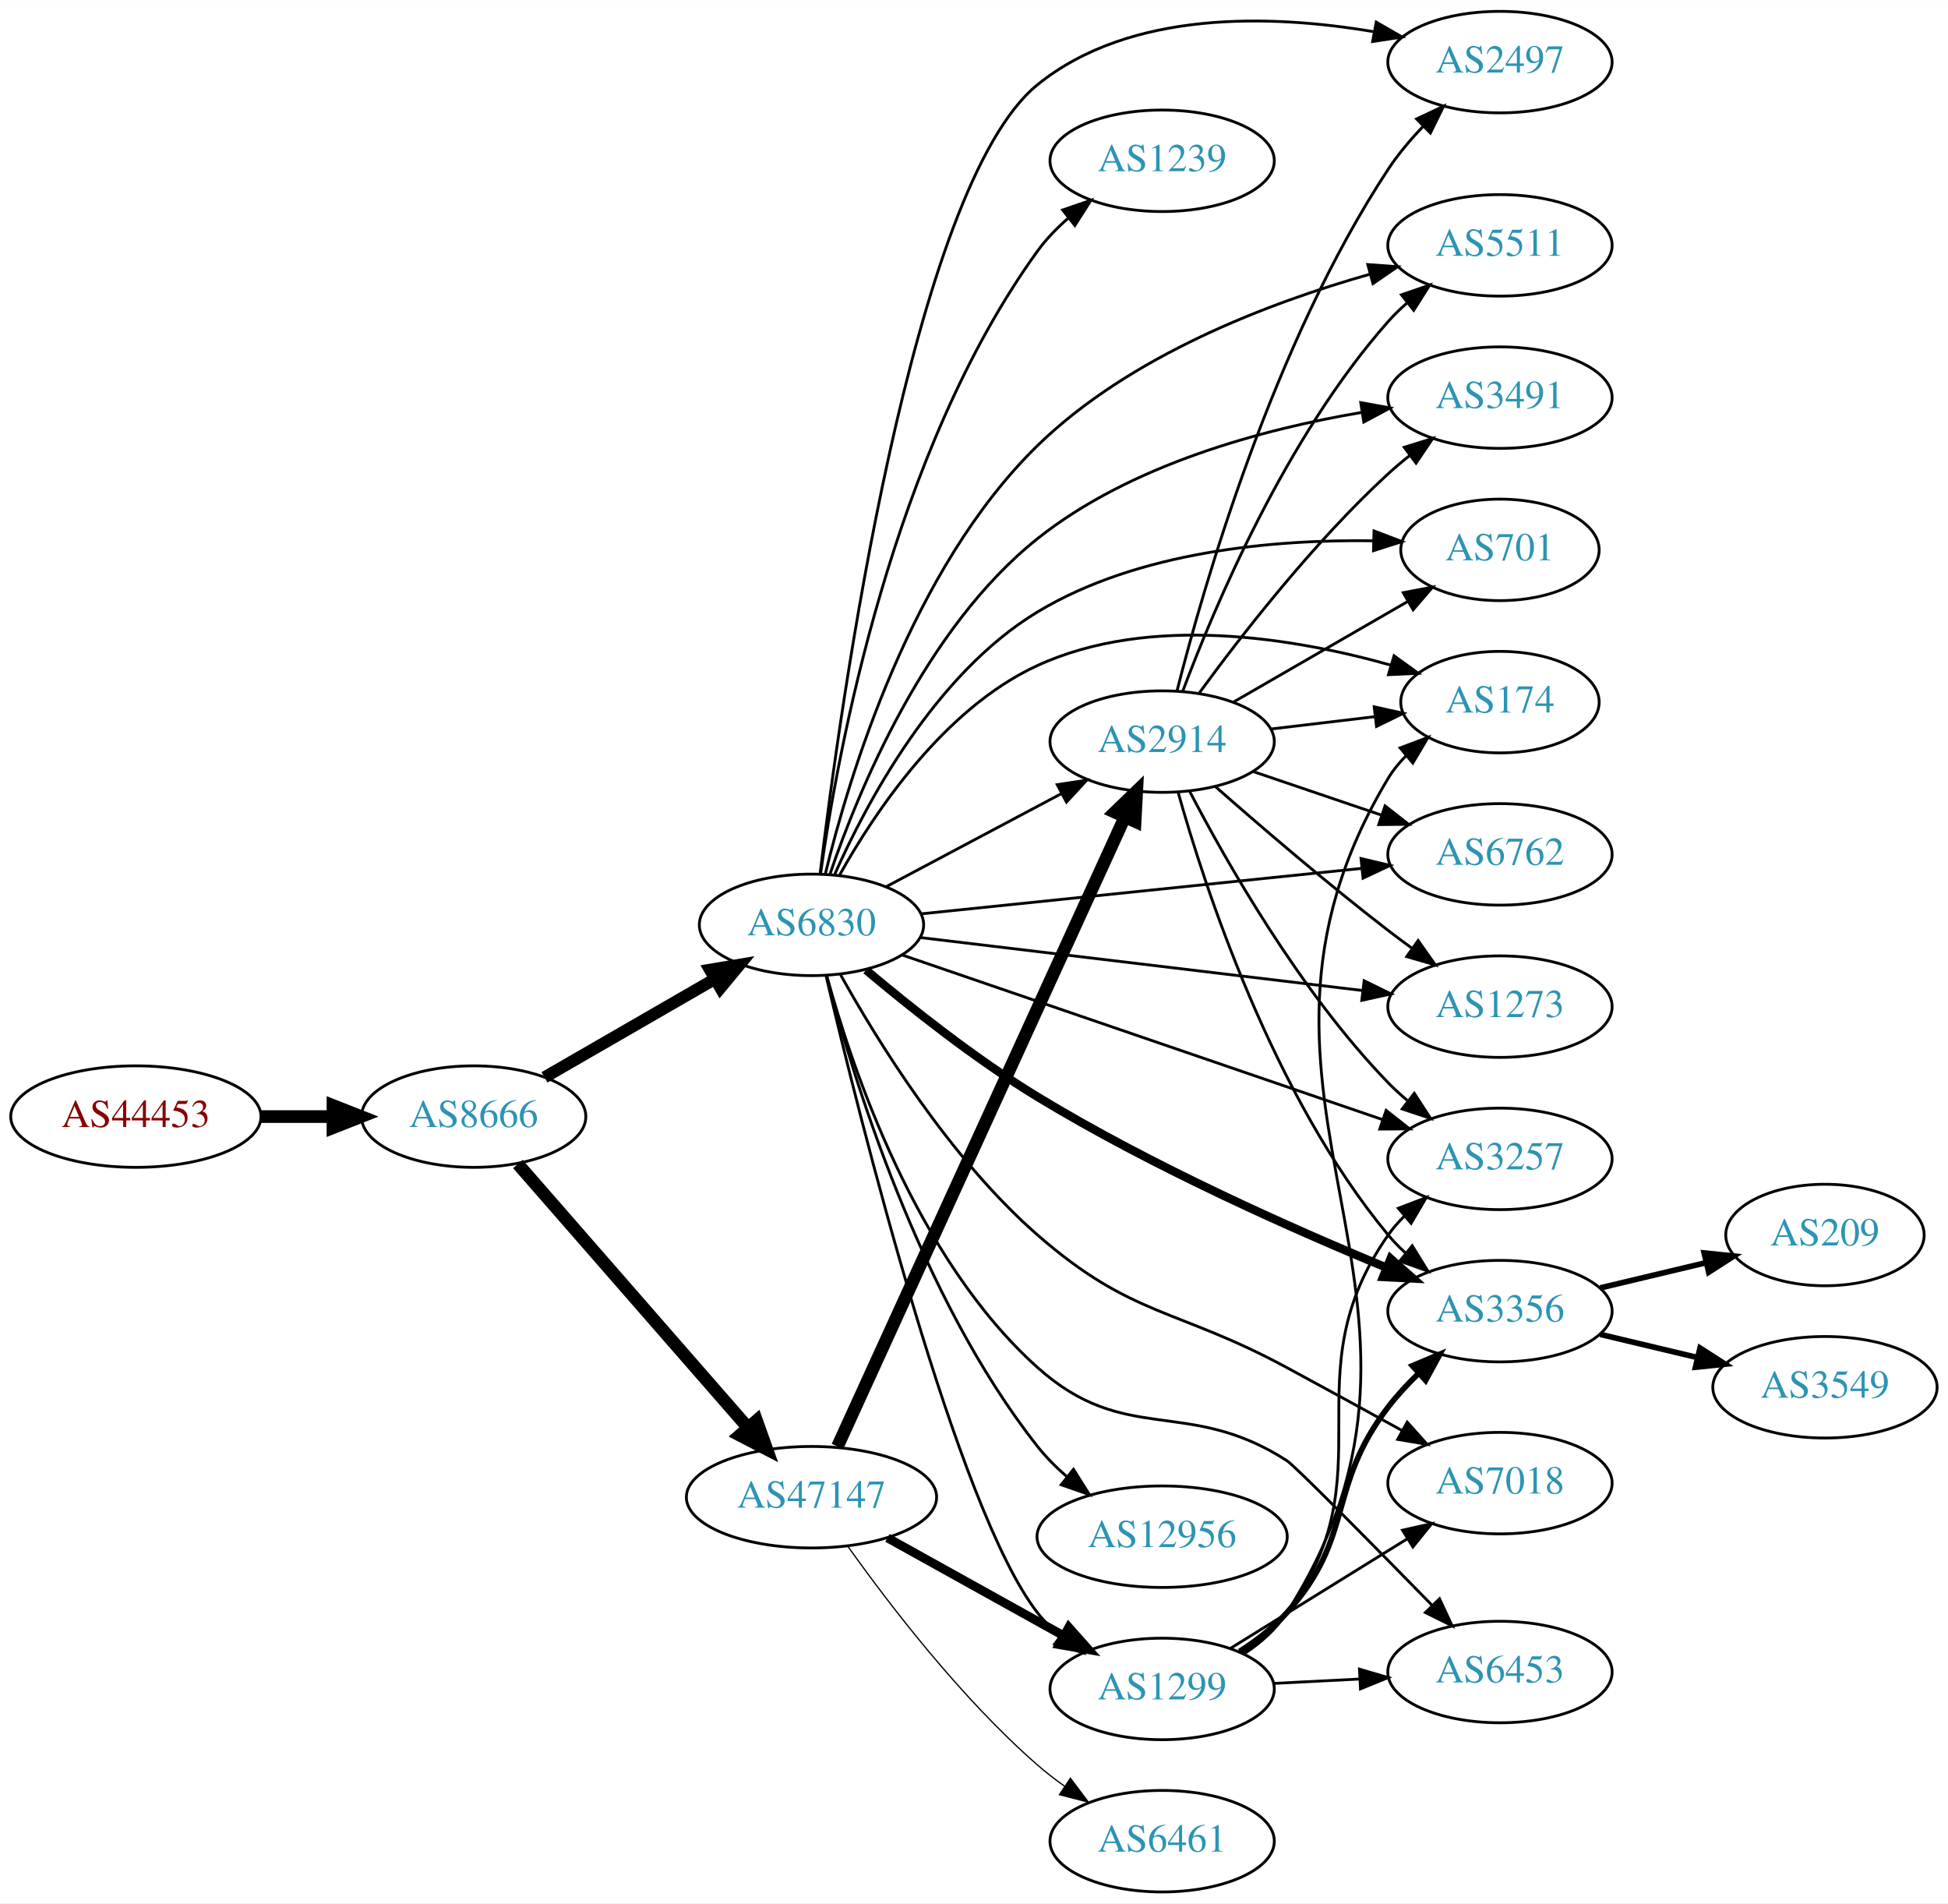
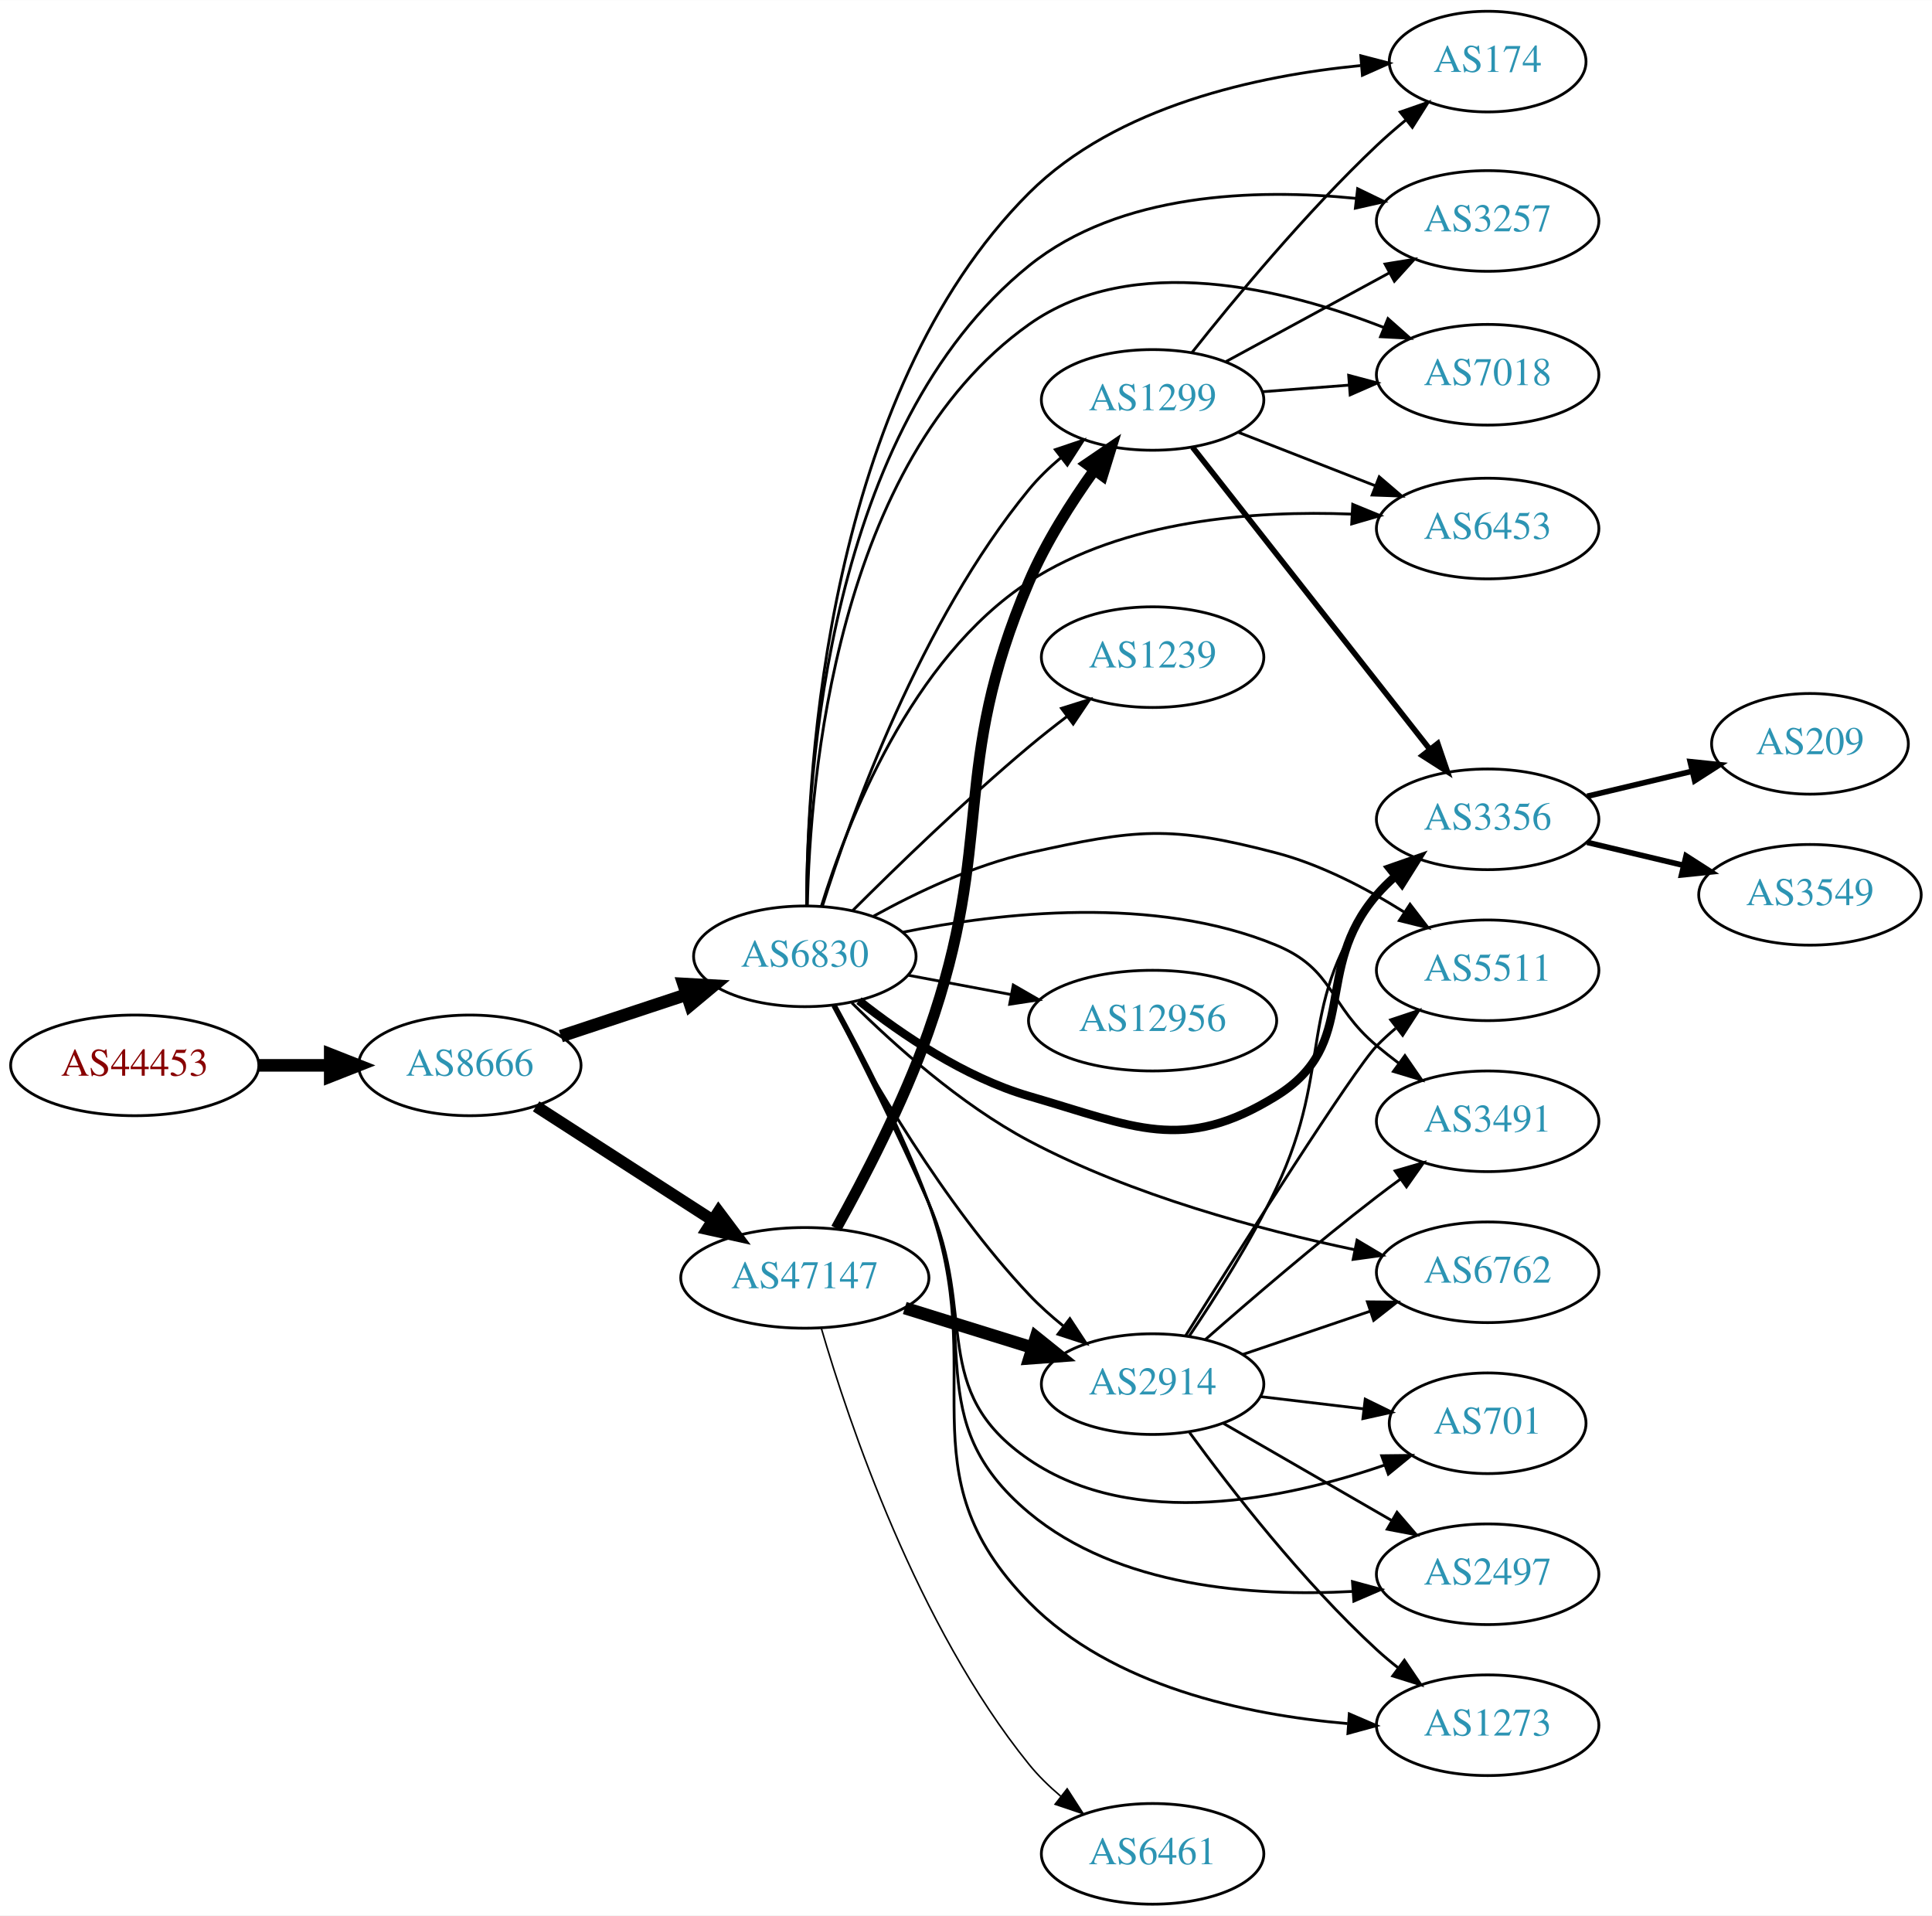
- <svg xmlns="http://www.w3.org/2000/svg" xmlns:xlink="http://www.w3.org/1999/xlink" width="691pt" height="675pt" viewBox="0.00 0.00 691.06 675.00">
-   <g id="graph0" class="graph" transform="scale(1 1) rotate(0) translate(4 671)">
-     <polygon fill="white" stroke="none" points="-4,4 -4,-671 687.055,-671 687.055,4 -4,4" />
+ <svg xmlns="http://www.w3.org/2000/svg" xmlns:xlink="http://www.w3.org/1999/xlink" width="691pt" height="685pt" viewBox="0.00 0.00 691.06 685.00">
+   <g id="graph0" class="graph" transform="scale(1 1) rotate(0) translate(4 681)">
+     <polygon fill="white" stroke="none" points="-4,4 -4,-681 687.055,-681 687.055,4 -4,4" />
    <g id="node1" class="node">
      <g id="a_node1">
        <a xlink:href="/asn/44453" xlink:title="AS44453 ~ interneX GmbH [AT]">
-           <ellipse fill="#ffffff" stroke="black" cx="44.196" cy="-275" rx="44.393" ry="18" />
-           <text text-anchor="middle" x="44.196" y="-271.3" font-family="Times,serif" font-size="14.00" fill="#880000">AS44453</text>
+           <ellipse fill="#ffffff" stroke="black" cx="44.196" cy="-300" rx="44.393" ry="18" />
+           <text text-anchor="middle" x="44.196" y="-296.3" font-family="Times,serif" font-size="14.00" fill="#880000">AS44453</text>
        </a>
      </g>
    </g>
    <g id="node2" class="node">
      <g id="a_node2">
        <a xlink:href="/asn/8666" xlink:title="AS8666 ~ FiberLink GmbH [AT]">
-           <ellipse fill="#ffffff" stroke="black" cx="164.039" cy="-275" rx="39.794" ry="18" />
-           <text text-anchor="middle" x="164.039" y="-271.3" font-family="Times,serif" font-size="14.00" fill="#2c94b3">AS8666</text>
+           <ellipse fill="#ffffff" stroke="black" cx="164.039" cy="-300" rx="39.794" ry="18" />
+           <text text-anchor="middle" x="164.039" y="-296.3" font-family="Times,serif" font-size="14.00" fill="#2c94b3">AS8666</text>
        </a>
      </g>
    </g>
    <g id="edge1" class="edge">
-       <path fill="none" stroke="black" stroke-width="4.5" d="M88.407,-275C96.72,-275 105.482,-275 113.965,-275" />
-       <polygon fill="black" stroke="black" stroke-width="4.5" points="114.123,-278.938 124.123,-275 114.123,-271.063 114.123,-278.938" />
+       <path fill="none" stroke="black" stroke-width="4.5" d="M88.407,-300C96.72,-300 105.482,-300 113.965,-300" />
+       <polygon fill="black" stroke="black" stroke-width="4.5" points="114.123,-303.938 124.123,-300 114.123,-296.063 114.123,-303.938" />
    </g>
    <g id="node3" class="node">
      <g id="a_node3">
        <a xlink:href="/asn/6830" xlink:title="AS6830 ~ LGI-UPC [AT]">
-           <ellipse fill="#ffffff" stroke="black" cx="283.881" cy="-343" rx="39.794" ry="18" />
-           <text text-anchor="middle" x="283.881" y="-339.3" font-family="Times,serif" font-size="14.00" fill="#2c94b3">AS6830</text>
+           <ellipse fill="#ffffff" stroke="black" cx="283.881" cy="-339" rx="39.794" ry="18" />
+           <text text-anchor="middle" x="283.881" y="-335.3" font-family="Times,serif" font-size="14.00" fill="#2c94b3">AS6830</text>
        </a>
      </g>
    </g>
    <g id="edge2" class="edge">
-       <path fill="none" stroke="black" stroke-width="4.25" d="M189.17,-288.925C206.609,-298.988 230.383,-312.707 249.621,-323.808" />
-       <polygon fill="black" stroke="black" stroke-width="4.25" points="247.857,-327.083 258.377,-328.86 251.574,-320.641 247.857,-327.083" />
+       <path fill="none" stroke="black" stroke-width="4.5" d="M196.618,-310.451C210.356,-314.998 226.641,-320.387 241.341,-325.252" />
+       <polygon fill="black" stroke="black" stroke-width="4.5" points="240.484,-329.116 251.214,-328.52 242.958,-321.64 240.484,-329.116" />
    </g>
    <g id="node4" class="node">
      <g id="a_node4">
        <a xlink:href="/asn/47147" xlink:title="AS47147 ~ ANEXIA Internetdienstleistungs GmbH [AT]">
-           <ellipse fill="#ffffff" stroke="black" cx="283.881" cy="-140" rx="44.393" ry="18" />
-           <text text-anchor="middle" x="283.881" y="-136.3" font-family="Times,serif" font-size="14.00" fill="#2c94b3">AS47147</text>
+           <ellipse fill="#ffffff" stroke="black" cx="283.881" cy="-224" rx="44.393" ry="18" />
+           <text text-anchor="middle" x="283.881" y="-220.3" font-family="Times,serif" font-size="14.00" fill="#2c94b3">AS47147</text>
        </a>
      </g>
    </g>
    <g id="edge3" class="edge">
-       <path fill="none" stroke="black" stroke-width="4.5" d="M179.725,-258.175C200.278,-234.63 237.753,-191.698 261.431,-164.574" />
-       <polygon fill="black" stroke="black" stroke-width="4.5" points="264.4,-167.16 268.01,-157.037 258.467,-161.981 264.4,-167.16" />
+       <path fill="none" stroke="black" stroke-width="4.235" d="M187.76,-285.346C205.704,-273.774 230.962,-257.484 250.941,-244.599" />
+       <polygon fill="black" stroke="black" stroke-width="4.235" points="253.028,-247.663 259.423,-239.129 249.011,-241.434 253.028,-247.663" />
    </g>
    <g id="node5" class="node">
      <g id="a_node5">
-         <a xlink:href="/asn/2497" xlink:title="AS2497 ~ Internet Initiative Japan Inc. [JP]">
-           <ellipse fill="#ffffff" stroke="black" cx="528.116" cy="-649" rx="39.794" ry="18" />
-           <text text-anchor="middle" x="528.116" y="-645.3" font-family="Times,serif" font-size="14.00" fill="#2c94b3">AS2497</text>
+         <a xlink:href="/asn/3257" xlink:title="AS3257 ~ GTT [DE]">
+           <ellipse fill="#ffffff" stroke="black" cx="528.116" cy="-602" rx="39.794" ry="18" />
+           <text text-anchor="middle" x="528.116" y="-598.3" font-family="Times,serif" font-size="14.00" fill="#2c94b3">AS3257</text>
        </a>
      </g>
    </g>
    <g id="edge4" class="edge">
-       <path fill="none" stroke="black" d="M286.931,-361.109C294.003,-420.081 319.436,-604.898 364.077,-641 397.069,-667.681 447.237,-665.89 483.206,-659.804" />
-       <polygon fill="black" stroke="black" points="484.224,-663.174 493.412,-657.899 482.94,-656.293 484.224,-663.174" />
+       <path fill="none" stroke="black" d="M284.505,-357.257C284.636,-403.904 292.072,-527.87 364.077,-586 396.505,-612.179 445.229,-613.63 480.967,-610.085" />
+       <polygon fill="black" stroke="black" points="481.611,-613.534 491.143,-608.908 480.807,-606.58 481.611,-613.534" />
    </g>
    <g id="node6" class="node">
      <g id="a_node6">
-         <a xlink:href="/asn/1239" xlink:title="AS1239 ~ Sprint [US]">
-           <ellipse fill="#ffffff" stroke="black" cx="408.273" cy="-614" rx="39.794" ry="18" />
-           <text text-anchor="middle" x="408.273" y="-610.3" font-family="Times,serif" font-size="14.00" fill="#2c94b3">AS1239</text>
+         <a xlink:href="/asn/3356" xlink:title="AS3356 ~ Level 3 Parent, LLC [US]">
+           <ellipse fill="#ffffff" stroke="black" cx="528.116" cy="-388" rx="39.794" ry="18" />
+           <text text-anchor="middle" x="528.116" y="-384.3" font-family="Times,serif" font-size="14.00" fill="#2c94b3">AS3356</text>
        </a>
      </g>
    </g>
    <g id="edge5" class="edge">
-       <path fill="none" stroke="black" d="M287.098,-361.183C293.021,-403.551 312.429,-510.653 364.077,-582 367.145,-586.238 370.941,-590.155 374.999,-593.688" />
-       <polygon fill="black" stroke="black" points="372.981,-596.553 383.003,-599.991 377.312,-591.054 372.981,-596.553" />
+       <path fill="none" stroke="black" stroke-width="3" d="M303.239,-323.138C318.411,-311.142 341.116,-295.642 364.077,-289 401.816,-278.084 419.051,-268.346 452.469,-289 482.903,-307.809 465.086,-333.922 488.469,-361 490.425,-363.265 492.611,-365.434 494.92,-367.487" />
+       <polygon fill="black" stroke="black" stroke-width="3" points="493.095,-370.508 503.098,-374 497.456,-365.032 493.095,-370.508" />
    </g>
    <g id="node7" class="node">
      <g id="a_node7">
-         <a xlink:href="/asn/5511" xlink:title="AS5511 ~ Orange S.A. [FR]">
-           <ellipse fill="#ffffff" stroke="black" cx="528.116" cy="-584" rx="39.794" ry="18" />
-           <text text-anchor="middle" x="528.116" y="-580.3" font-family="Times,serif" font-size="14.00" fill="#2c94b3">AS5511</text>
+         <a xlink:href="/asn/2914" xlink:title="AS2914 ~ NTT America, Inc. [US]">
+           <ellipse fill="#ffffff" stroke="black" cx="408.273" cy="-186" rx="39.794" ry="18" />
+           <text text-anchor="middle" x="408.273" y="-182.3" font-family="Times,serif" font-size="14.00" fill="#2c94b3">AS2914</text>
        </a>
      </g>
    </g>
    <g id="edge6" class="edge">
-       <path fill="none" stroke="black" d="M288.799,-361.113C297.035,-395.169 319.202,-469.244 364.077,-513 396.809,-544.915 446.224,-563.664 482.071,-573.8" />
-       <polygon fill="black" stroke="black" points="481.23,-577.199 491.797,-576.435 483.06,-570.442 481.23,-577.199" />
+       <path fill="none" stroke="black" d="M293.916,-321.199C307.1,-296.306 333.407,-250.504 364.077,-218 367.746,-214.112 371.936,-210.361 376.23,-206.882" />
+       <polygon fill="black" stroke="black" points="378.684,-209.412 384.505,-200.559 374.434,-203.849 378.684,-209.412" />
    </g>
    <g id="node8" class="node">
      <g id="a_node8">
-         <a xlink:href="/asn/3491" xlink:title="AS3491 ~ PCCW Global, Inc. [US]">
-           <ellipse fill="#ffffff" stroke="black" cx="528.116" cy="-530" rx="39.794" ry="18" />
-           <text text-anchor="middle" x="528.116" y="-526.3" font-family="Times,serif" font-size="14.00" fill="#2c94b3">AS3491</text>
+         <a xlink:href="/asn/7018" xlink:title="AS7018 ~ AT&amp;T Services, Inc. [US]">
+           <ellipse fill="#ffffff" stroke="black" cx="528.116" cy="-547" rx="39.794" ry="18" />
+           <text text-anchor="middle" x="528.116" y="-543.3" font-family="Times,serif" font-size="14.00" fill="#2c94b3">AS7018</text>
        </a>
      </g>
    </g>
    <g id="edge7" class="edge">
-       <path fill="none" stroke="black" d="M290.438,-360.991C300.403,-390.279 324.092,-448.183 364.077,-480 397.182,-506.341 444.127,-518.855 479.148,-524.77" />
-       <polygon fill="black" stroke="black" points="478.724,-528.246 489.145,-526.336 479.807,-521.33 478.724,-528.246" />
+       <path fill="none" stroke="black" d="M284.793,-357.113C285.682,-401.556 294.895,-515.936 364.077,-565 401.128,-591.276 455.302,-577.821 490.877,-563.945" />
+       <polygon fill="black" stroke="black" points="492.46,-567.079 500.389,-560.052 489.808,-560.6 492.46,-567.079" />
    </g>
    <g id="node9" class="node">
      <g id="a_node9">
-         <a xlink:href="/asn/174" xlink:title="AS174 ~ Cogent Communications [US]">
-           <ellipse fill="#ffffff" stroke="black" cx="528.116" cy="-422" rx="35.194" ry="18" />
-           <text text-anchor="middle" x="528.116" y="-418.3" font-family="Times,serif" font-size="14.00" fill="#2c94b3">AS174</text>
+         <a xlink:href="/asn/1239" xlink:title="AS1239 ~ Sprint [US]">
+           <ellipse fill="#ffffff" stroke="black" cx="408.273" cy="-446" rx="39.794" ry="18" />
+           <text text-anchor="middle" x="408.273" y="-442.3" font-family="Times,serif" font-size="14.00" fill="#2c94b3">AS1239</text>
        </a>
      </g>
    </g>
    <g id="edge8" class="edge">
-       <path fill="none" stroke="black" d="M293.793,-360.565C306.137,-382.705 330.745,-419.712 364.077,-435 404.012,-453.316 455.232,-444.743 489.507,-435.093" />
-       <polygon fill="black" stroke="black" points="490.548,-438.435 499.134,-432.229 488.552,-431.726 490.548,-438.435" />
+       <path fill="none" stroke="black" d="M301.032,-355.403C316.672,-371.015 341.298,-394.895 364.077,-414 368.368,-417.598 373.02,-421.268 377.629,-424.777" />
+       <polygon fill="black" stroke="black" points="375.683,-427.693 385.79,-430.872 379.872,-422.084 375.683,-427.693" />
    </g>
    <g id="node10" class="node">
      <g id="a_node10">
-         <a xlink:href="/asn/701" xlink:title="AS701 ~ UUNET [US]">
-           <ellipse fill="#ffffff" stroke="black" cx="528.116" cy="-476" rx="35.194" ry="18" />
-           <text text-anchor="middle" x="528.116" y="-472.3" font-family="Times,serif" font-size="14.00" fill="#2c94b3">AS701</text>
+         <a xlink:href="/asn/6453" xlink:title="AS6453 ~ TATA COMMUNICATIONS (AMERICA) INC [US]">
+           <ellipse fill="#ffffff" stroke="black" cx="528.116" cy="-492" rx="39.794" ry="18" />
+           <text text-anchor="middle" x="528.116" y="-488.3" font-family="Times,serif" font-size="14.00" fill="#2c94b3">AS6453</text>
        </a>
      </g>
    </g>
    <g id="edge9" class="edge">
-       <path fill="none" stroke="black" d="M292.028,-360.723C303.257,-386.059 327.586,-431.997 364.077,-454 399.987,-475.653 448.33,-479.706 483.036,-479.224" />
-       <polygon fill="black" stroke="black" points="483.439,-482.715 493.34,-478.944 483.249,-475.717 483.439,-482.715" />
+       <path fill="none" stroke="black" d="M289.807,-356.953C298.982,-386.651 321.712,-445.454 364.077,-473 398.07,-495.102 444.639,-498.505 479.306,-497.167" />
+       <polygon fill="black" stroke="black" points="479.855,-500.643 489.655,-496.615 479.483,-493.653 479.855,-500.643" />
    </g>
    <g id="node11" class="node">
      <g id="a_node11">
-         <a xlink:href="/asn/3257" xlink:title="AS3257 ~ GTT [DE]">
-           <ellipse fill="#ffffff" stroke="black" cx="528.116" cy="-260" rx="39.794" ry="18" />
-           <text text-anchor="middle" x="528.116" y="-256.3" font-family="Times,serif" font-size="14.00" fill="#2c94b3">AS3257</text>
+         <a xlink:href="/asn/6762" xlink:title="AS6762 ~ TELECOM ITALIA SPARKLE S.p.A. [IT]">
+           <ellipse fill="#ffffff" stroke="black" cx="528.116" cy="-226" rx="39.794" ry="18" />
+           <text text-anchor="middle" x="528.116" y="-222.3" font-family="Times,serif" font-size="14.00" fill="#2c94b3">AS6762</text>
        </a>
      </g>
    </g>
    <g id="edge10" class="edge">
-       <path fill="none" stroke="black" d="M316.053,-332.319C359.568,-317.409 438.567,-290.341 486.599,-273.883" />
-       <polygon fill="black" stroke="black" points="487.738,-277.192 496.064,-270.64 485.469,-270.57 487.738,-277.192" />
+       <path fill="none" stroke="black" d="M300.692,-322.357C315.707,-307.453 339.57,-286 364.077,-273 400.868,-253.484 446.746,-241.19 480.455,-234.092" />
+       <polygon fill="black" stroke="black" points="481.397,-237.472 490.502,-232.054 480.006,-230.612 481.397,-237.472" />
    </g>
    <g id="node12" class="node">
      <g id="a_node12">
-         <a xlink:href="/asn/6762" xlink:title="AS6762 ~ TELECOM ITALIA SPARKLE S.p.A. [IT]">
-           <ellipse fill="#ffffff" stroke="black" cx="528.116" cy="-368" rx="39.794" ry="18" />
-           <text text-anchor="middle" x="528.116" y="-364.3" font-family="Times,serif" font-size="14.00" fill="#2c94b3">AS6762</text>
+         <a xlink:href="/asn/701" xlink:title="AS701 ~ UUNET [US]">
+           <ellipse fill="#ffffff" stroke="black" cx="528.116" cy="-172" rx="35.194" ry="18" />
+           <text text-anchor="middle" x="528.116" y="-168.3" font-family="Times,serif" font-size="14.00" fill="#2c94b3">AS701</text>
        </a>
      </g>
    </g>
    <g id="edge11" class="edge">
-       <path fill="none" stroke="black" d="M322.73,-346.906C364.915,-351.26 433.219,-358.309 479.124,-363.047" />
-       <polygon fill="black" stroke="black" points="478.827,-366.535 489.134,-364.08 479.546,-359.572 478.827,-366.535" />
+       <path fill="none" stroke="black" d="M294.091,-321.339C303.153,-303.716 317.175,-275.767 328.077,-251 345.766,-210.813 327.811,-183.753 364.077,-159 401.593,-133.394 455.881,-144.864 491.334,-157.073" />
+       <polygon fill="black" stroke="black" points="490.211,-160.388 500.805,-160.506 492.596,-153.807 490.211,-160.388" />
    </g>
    <g id="node13" class="node">
      <g id="a_node13">
-         <a xlink:href="/asn/7018" xlink:title="AS7018 ~ AT&amp;T Services, Inc. [US]">
-           <ellipse fill="#ffffff" stroke="black" cx="528.116" cy="-145" rx="39.794" ry="18" />
-           <text text-anchor="middle" x="528.116" y="-141.3" font-family="Times,serif" font-size="14.00" fill="#2c94b3">AS7018</text>
+         <a xlink:href="/asn/12956" xlink:title="AS12956 ~ TELXIUS [ES]">
+           <ellipse fill="#ffffff" stroke="black" cx="408.273" cy="-316" rx="44.393" ry="18" />
+           <text text-anchor="middle" x="408.273" y="-312.3" font-family="Times,serif" font-size="14.00" fill="#2c94b3">AS12956</text>
        </a>
      </g>
    </g>
    <g id="edge12" class="edge">
-       <path fill="none" stroke="black" d="M294.109,-325.467C307.146,-302.017 332.879,-260.239 364.077,-233 397.594,-203.737 413.327,-207.155 452.469,-186 465.867,-178.759 480.568,-170.708 493.354,-163.67" />
-       <polygon fill="black" stroke="black" points="495.211,-166.643 502.28,-158.751 491.832,-160.513 495.211,-166.643" />
+       <path fill="none" stroke="black" d="M320.941,-332.224C332.399,-330.07 345.281,-327.65 357.528,-325.348" />
+       <polygon fill="black" stroke="black" points="358.439,-328.738 367.621,-323.452 357.146,-321.859 358.439,-328.738" />
    </g>
    <g id="node14" class="node">
      <g id="a_node14">
-         <a xlink:href="/asn/6453" xlink:title="AS6453 ~ TATA COMMUNICATIONS (AMERICA) INC [US]">
-           <ellipse fill="#ffffff" stroke="black" cx="528.116" cy="-78" rx="39.794" ry="18" />
-           <text text-anchor="middle" x="528.116" y="-74.3" font-family="Times,serif" font-size="14.00" fill="#2c94b3">AS6453</text>
+         <a xlink:href="/asn/2497" xlink:title="AS2497 ~ Internet Initiative Japan Inc. [JP]">
+           <ellipse fill="#ffffff" stroke="black" cx="528.116" cy="-118" rx="39.794" ry="18" />
+           <text text-anchor="middle" x="528.116" y="-114.3" font-family="Times,serif" font-size="14.00" fill="#2c94b3">AS2497</text>
        </a>
      </g>
    </g>
    <g id="edge13" class="edge">
-       <path fill="none" stroke="black" d="M289.274,-325.046C298.056,-292.794 320.758,-224.803 364.077,-186 395.313,-158.021 417.223,-175.718 452.469,-153 455.525,-151.03 483.355,-122.808 504.145,-101.56" />
-       <polygon fill="black" stroke="black" points="506.667,-103.988 511.154,-94.39 501.661,-99.095 506.667,-103.988" />
+       <path fill="none" stroke="black" d="M294.41,-321.474C303.713,-303.952 317.915,-276.08 328.077,-251 347.553,-202.933 324.265,-173.238 364.077,-140 395.906,-113.427 444.065,-109.917 479.798,-111.858" />
+       <polygon fill="black" stroke="black" points="479.767,-115.365 489.988,-112.576 480.259,-108.382 479.767,-115.365" />
    </g>
    <g id="node15" class="node">
      <g id="a_node15">
-         <a xlink:href="/asn/2914" xlink:title="AS2914 ~ NTT America, Inc. [US]">
-           <ellipse fill="#ffffff" stroke="black" cx="408.273" cy="-408" rx="39.794" ry="18" />
-           <text text-anchor="middle" x="408.273" y="-404.3" font-family="Times,serif" font-size="14.00" fill="#2c94b3">AS2914</text>
+         <a xlink:href="/asn/1273" xlink:title="AS1273 ~ Vodafone Group PLC [EU]">
+           <ellipse fill="#ffffff" stroke="black" cx="528.116" cy="-64" rx="39.794" ry="18" />
+           <text text-anchor="middle" x="528.116" y="-60.3" font-family="Times,serif" font-size="14.00" fill="#2c94b3">AS1273</text>
        </a>
      </g>
    </g>
    <g id="edge14" class="edge">
-       <path fill="none" stroke="black" d="M310.241,-356.468C328.254,-366.034 352.662,-378.997 372.492,-389.528" />
-       <polygon fill="black" stroke="black" points="371.052,-392.726 381.525,-394.326 374.335,-386.544 371.052,-392.726" />
+       <path fill="none" stroke="black" d="M294.774,-321.615C304.354,-304.2 318.761,-276.406 328.077,-251 350.641,-189.468 318.129,-154.734 364.077,-108 393.729,-77.841 441.735,-67.7 477.994,-64.593" />
+       <polygon fill="black" stroke="black" points="478.628,-68.057 488.359,-63.866 478.138,-61.074 478.628,-68.057" />
    </g>
    <g id="node16" class="node">
      <g id="a_node16">
-         <a xlink:href="/asn/3356" xlink:title="AS3356 ~ Level 3 Parent, LLC [US]">
-           <ellipse fill="#ffffff" stroke="black" cx="528.116" cy="-206" rx="39.794" ry="18" />
-           <text text-anchor="middle" x="528.116" y="-202.3" font-family="Times,serif" font-size="14.00" fill="#2c94b3">AS3356</text>
+         <a xlink:href="/asn/1299" xlink:title="AS1299 ~ Telia Carrier [EU]">
+           <ellipse fill="#ffffff" stroke="black" cx="408.273" cy="-538" rx="39.794" ry="18" />
+           <text text-anchor="middle" x="408.273" y="-534.3" font-family="Times,serif" font-size="14.00" fill="#2c94b3">AS1299</text>
        </a>
      </g>
    </g>
    <g id="edge15" class="edge">
-       <path fill="none" stroke="black" stroke-width="3" d="M303.242,-326.979C318.778,-313.894 341.981,-295.434 364.077,-282 404.394,-257.488 453.911,-235.437 487.726,-221.481" />
-       <polygon fill="black" stroke="black" stroke-width="3" points="489.321,-224.61 497.256,-217.589 486.675,-218.129 489.321,-224.61" />
+       <path fill="none" stroke="black" d="M290.158,-356.929C300.36,-389.36 325.261,-458.778 364.077,-506 367.4,-510.042 371.339,-513.848 375.465,-517.328" />
+       <polygon fill="black" stroke="black" points="373.475,-520.215 383.517,-523.595 377.774,-514.691 373.475,-520.215" />
    </g>
    <g id="node17" class="node">
      <g id="a_node17">
-         <a xlink:href="/asn/1273" xlink:title="AS1273 ~ Vodafone Group PLC [EU]">
-           <ellipse fill="#ffffff" stroke="black" cx="528.116" cy="-314" rx="39.794" ry="18" />
-           <text text-anchor="middle" x="528.116" y="-310.3" font-family="Times,serif" font-size="14.00" fill="#2c94b3">AS1273</text>
+         <a xlink:href="/asn/174" xlink:title="AS174 ~ Cogent Communications [US]">
+           <ellipse fill="#ffffff" stroke="black" cx="528.116" cy="-659" rx="35.194" ry="18" />
+           <text text-anchor="middle" x="528.116" y="-655.3" font-family="Times,serif" font-size="14.00" fill="#2c94b3">AS174</text>
        </a>
      </g>
    </g>
    <g id="edge16" class="edge">
-       <path fill="none" stroke="black" d="M322.465,-338.501C364.717,-333.442 433.414,-325.218 479.417,-319.71" />
-       <polygon fill="black" stroke="black" points="479.931,-323.174 489.444,-318.51 479.099,-316.224 479.931,-323.174" />
+       <path fill="none" stroke="black" d="M284.529,-357.244C284.622,-405.877 291.783,-539.827 364.077,-612 395.385,-643.255 446.067,-654.014 482.619,-657.569" />
+       <polygon fill="black" stroke="black" points="482.744,-661.091 492.998,-658.423 483.319,-654.114 482.744,-661.091" />
    </g>
    <g id="node18" class="node">
      <g id="a_node18">
-         <a xlink:href="/asn/12956" xlink:title="AS12956 ~ TELXIUS [ES]">
-           <ellipse fill="#ffffff" stroke="black" cx="408.273" cy="-126" rx="44.393" ry="18" />
-           <text text-anchor="middle" x="408.273" y="-122.3" font-family="Times,serif" font-size="14.00" fill="#2c94b3">AS12956</text>
+         <a xlink:href="/asn/5511" xlink:title="AS5511 ~ Orange S.A. [FR]">
+           <ellipse fill="#ffffff" stroke="black" cx="528.116" cy="-334" rx="39.794" ry="18" />
+           <text text-anchor="middle" x="528.116" y="-330.3" font-family="Times,serif" font-size="14.00" fill="#2c94b3">AS5511</text>
        </a>
      </g>
    </g>
    <g id="edge17" class="edge">
-       <path fill="none" stroke="black" d="M289.171,-325.059C298.239,-289.998 322.049,-211.175 364.077,-158 367.101,-154.174 370.69,-150.577 374.487,-147.275" />
-       <polygon fill="black" stroke="black" points="376.814,-149.896 382.461,-140.931 372.456,-144.418 376.814,-149.896" />
+       <path fill="none" stroke="black" d="M308.514,-353.386C323.767,-361.808 344.373,-371.624 364.077,-376 402.428,-384.517 414.467,-385.957 452.469,-376 468.598,-371.774 484.918,-363.193 498.168,-354.882" />
+       <polygon fill="black" stroke="black" points="500.358,-357.632 506.81,-349.229 496.526,-351.774 500.358,-357.632" />
    </g>
    <g id="node19" class="node">
      <g id="a_node19">
-         <a xlink:href="/asn/1299" xlink:title="AS1299 ~ Telia Carrier [EU]">
-           <ellipse fill="#ffffff" stroke="black" cx="408.273" cy="-72" rx="39.794" ry="18" />
-           <text text-anchor="middle" x="408.273" y="-68.3" font-family="Times,serif" font-size="14.00" fill="#2c94b3">AS1299</text>
+         <a xlink:href="/asn/3491" xlink:title="AS3491 ~ PCCW Global, Inc. [US]">
+           <ellipse fill="#ffffff" stroke="black" cx="528.116" cy="-280" rx="39.794" ry="18" />
+           <text text-anchor="middle" x="528.116" y="-276.3" font-family="Times,serif" font-size="14.00" fill="#2c94b3">AS3491</text>
        </a>
      </g>
    </g>
    <g id="edge18" class="edge">
-       <path fill="none" stroke="black" d="M289.013,-325.056C300.773,-275.099 335.432,-135.681 364.077,-99 366.391,-96.038 369.126,-93.315 372.081,-90.833" />
-       <polygon fill="black" stroke="black" points="374.274,-93.565 380.271,-84.831 370.136,-87.919 374.274,-93.565" />
+       <path fill="none" stroke="black" d="M318.779,-347.586C353.713,-354.687 409.045,-360.987 452.469,-343 473.374,-334.341 471.128,-321.536 488.469,-307 490.978,-304.897 493.647,-302.792 496.364,-300.737" />
+       <polygon fill="black" stroke="black" points="498.527,-303.491 504.548,-294.774 494.405,-297.834 498.527,-303.491" />
+     </g>
+     <g id="edge20" class="edge">
+       <path fill="none" stroke="black" stroke-width="4.5" d="M319.626,-213.212C333.752,-208.827 350.206,-203.718 365.018,-199.119" />
+       <polygon fill="black" stroke="black" stroke-width="4.5" points="366.578,-202.758 374.961,-196.032 364.243,-195.237 366.578,-202.758" />
    </g>
    <g id="edge19" class="edge">
-       <path fill="none" stroke="black" stroke-width="4.5" d="M293.102,-158C314.142,-204.072 370.037,-326.464 394.969,-381.057" />
-       <polygon fill="black" stroke="black" stroke-width="4.5" points="391.513,-382.967 399.248,-390.428 398.676,-379.696 391.513,-382.967" />
-     </g>
-     <g id="edge20" class="edge">
-       <path fill="none" stroke="black" stroke-width="3.15" d="M310.837,-125.579C329.01,-115.482 353.473,-101.891 373.212,-90.924" />
-       <polygon fill="black" stroke="black" stroke-width="3.15" points="375.15,-93.851 382.192,-85.935 371.75,-87.732 375.15,-93.851" />
+       <path fill="none" stroke="black" stroke-width="3.938" d="M295.103,-241.662C304.793,-259.057 319.157,-286.633 328.077,-312 352.401,-381.17 335.304,-405.559 364.077,-473 370.051,-487.003 379.103,-501.235 387.379,-512.798" />
+       <polygon fill="black" stroke="black" stroke-width="3.938" points="384.735,-515.11 393.493,-521.072 390.365,-510.95 384.735,-515.11" />
    </g>
    <g id="node20" class="node">
      <g id="a_node20">
        <a xlink:href="/asn/6461" xlink:title="AS6461 ~ Zayo Bandwidth [US]">
          <ellipse fill="#ffffff" stroke="black" cx="408.273" cy="-18" rx="39.794" ry="18" />
          <text text-anchor="middle" x="408.273" y="-14.3" font-family="Times,serif" font-size="14.00" fill="#2c94b3">AS6461</text>
        </a>
      </g>
    </g>
    <g id="edge21" class="edge">
-       <path fill="none" stroke="black" stroke-width="0.45" d="M296.885,-122.447C311.28,-102.215 336.892,-68.712 364.077,-45 367.066,-42.393 370.333,-39.871 373.689,-37.484" />
-       <polygon fill="black" stroke="black" stroke-width="0.45" points="375.739,-40.324 382.108,-31.858 371.849,-34.504 375.739,-40.324" />
-     </g>
-     <g id="edge22" class="edge">
-       <path fill="none" stroke="black" d="M413.559,-426.025C422.915,-462.988 447.655,-549.097 488.469,-611 492.004,-616.362 496.401,-621.565 500.949,-626.314" />
-       <polygon fill="black" stroke="black" points="498.533,-628.847 508.119,-633.36 503.44,-623.854 498.533,-628.847" />
-     </g>
-     <g id="edge28" class="edge">
-       <path fill="none" stroke="black" d="M415.517,-425.7C426.634,-455.387 452.151,-515.987 488.469,-557 490.453,-559.24 492.659,-561.392 494.982,-563.433" />
-       <polygon fill="black" stroke="black" points="493.171,-566.463 503.185,-569.924 497.515,-560.974 493.171,-566.463" />
-     </g>
-     <g id="edge23" class="edge">
-       <path fill="none" stroke="black" d="M421.495,-425.31C436.096,-445.312 461.899,-478.6 488.469,-503 490.881,-505.214 493.482,-507.396 496.155,-509.501" />
-       <polygon fill="black" stroke="black" points="494.16,-512.379 504.271,-515.542 498.339,-506.764 494.16,-512.379" />
-     </g>
-     <g id="edge24" class="edge">
-       <path fill="none" stroke="black" d="M446.883,-412.468C458.553,-413.855 471.512,-415.394 483.551,-416.824" />
-       <polygon fill="black" stroke="black" points="483.496,-420.342 493.839,-418.047 484.322,-413.391 483.496,-420.342" />
-     </g>
-     <g id="edge29" class="edge">
-       <path fill="none" stroke="black" d="M433.405,-421.925C451.309,-432.256 475.89,-446.441 495.385,-457.69" />
-       <polygon fill="black" stroke="black" points="493.807,-460.82 504.218,-462.787 497.306,-454.757 493.807,-460.82" />
-     </g>
-     <g id="edge27" class="edge">
-       <path fill="none" stroke="black" d="M417.964,-390.499C430.925,-365.561 457.176,-319.255 488.469,-287 490.553,-284.852 492.83,-282.767 495.202,-280.771" />
-       <polygon fill="black" stroke="black" points="497.722,-283.247 503.494,-274.362 493.441,-277.708 497.722,-283.247" />
-     </g>
-     <g id="edge30" class="edge">
-       <path fill="none" stroke="black" d="M440.544,-397.386C454.527,-392.639 471.198,-386.981 486.16,-381.902" />
-       <polygon fill="black" stroke="black" points="487.355,-385.192 495.7,-378.664 485.105,-378.564 487.355,-385.192" />
-     </g>
-     <g id="edge25" class="edge">
-       <path fill="none" stroke="black" d="M413.904,-390.156C423.345,-356.452 447.459,-282.389 488.469,-233 490.332,-230.757 492.425,-228.615 494.647,-226.59" />
-       <polygon fill="black" stroke="black" points="496.995,-229.192 502.559,-220.176 492.587,-223.755 496.995,-229.192" />
-     </g>
-     <g id="edge26" class="edge">
-       <path fill="none" stroke="black" d="M427.124,-392.078C442.924,-378.186 466.777,-357.697 488.469,-341 491.212,-338.889 494.102,-336.739 497.018,-334.62" />
-       <polygon fill="black" stroke="black" points="499.085,-337.445 505.196,-328.791 495.021,-331.745 499.085,-337.445" />
+       <path fill="none" stroke="black" stroke-width="0.562" d="M289.741,-206.102C299.49,-172.647 323.999,-99.544 364.077,-50 367.368,-45.932 371.289,-42.111 375.406,-38.624" />
+       <polygon fill="black" stroke="black" stroke-width="0.562" points="377.717,-41.261 383.453,-32.353 373.414,-35.74 377.717,-41.261" />
    </g>
    <g id="node21" class="node">
      <g id="a_node21">
        <a xlink:href="/asn/209" xlink:title="AS209 ~ CenturyLink Communications, LLC [US]">
-           <ellipse fill="#ffffff" stroke="black" cx="643.409" cy="-233" rx="35.194" ry="18" />
-           <text text-anchor="middle" x="643.409" y="-229.3" font-family="Times,serif" font-size="14.00" fill="#2c94b3">AS209</text>
-         </a>
-       </g>
-     </g>
-     <g id="edge36" class="edge">
-       <path fill="none" stroke="black" stroke-width="2" d="M563.723,-214.248C575.518,-217.058 588.822,-220.229 601.09,-223.153" />
-       <polygon fill="black" stroke="black" stroke-width="2" points="600.556,-226.624 611.095,-225.537 602.179,-219.814 600.556,-226.624" />
+           <ellipse fill="#ffffff" stroke="black" cx="643.409" cy="-415" rx="35.194" ry="18" />
+           <text text-anchor="middle" x="643.409" y="-411.3" font-family="Times,serif" font-size="14.00" fill="#2c94b3">AS209</text>
+         </a>
+       </g>
+     </g>
+     <g id="edge22" class="edge">
+       <path fill="none" stroke="black" stroke-width="2" d="M563.723,-396.248C575.518,-399.058 588.822,-402.229 601.09,-405.153" />
+       <polygon fill="black" stroke="black" stroke-width="2" points="600.556,-408.624 611.095,-407.537 602.179,-401.814 600.556,-408.624" />
    </g>
    <g id="node22" class="node">
      <g id="a_node22">
        <a xlink:href="/asn/3549" xlink:title="AS3549 ~ Level 3 Parent, LLC [US]">
-           <ellipse fill="#ffffff" stroke="black" cx="643.409" cy="-179" rx="39.794" ry="18" />
-           <text text-anchor="middle" x="643.409" y="-175.3" font-family="Times,serif" font-size="14.00" fill="#2c94b3">AS3549</text>
-         </a>
-       </g>
-     </g>
-     <g id="edge37" class="edge">
-       <path fill="none" stroke="black" stroke-width="2" d="M563.723,-197.752C574.594,-195.162 586.749,-192.265 598.191,-189.538" />
-       <polygon fill="black" stroke="black" stroke-width="2" points="599.097,-192.92 608.014,-187.197 597.475,-186.111 599.097,-192.92" />
+           <ellipse fill="#ffffff" stroke="black" cx="643.409" cy="-361" rx="39.794" ry="18" />
+           <text text-anchor="middle" x="643.409" y="-357.3" font-family="Times,serif" font-size="14.00" fill="#2c94b3">AS3549</text>
+         </a>
+       </g>
+     </g>
+     <g id="edge23" class="edge">
+       <path fill="none" stroke="black" stroke-width="2" d="M563.723,-379.752C574.594,-377.162 586.749,-374.265 598.191,-371.538" />
+       <polygon fill="black" stroke="black" stroke-width="2" points="599.097,-374.92 608.014,-369.197 597.475,-368.111 599.097,-374.92" />
+     </g>
+     <g id="edge32" class="edge">
+       <path fill="none" stroke="black" d="M421.41,-203.225C430.762,-217.033 443.559,-237.151 452.469,-256 473.554,-300.601 458.785,-321.597 488.469,-361 490.224,-363.329 492.238,-365.532 494.407,-367.601" />
+       <polygon fill="black" stroke="black" points="492.29,-370.392 502.217,-374.095 496.765,-365.01 492.29,-370.392" />
+     </g>
+     <g id="edge30" class="edge">
+       <path fill="none" stroke="black" d="M440.544,-196.614C454.527,-201.361 471.198,-207.019 486.16,-212.098" />
+       <polygon fill="black" stroke="black" points="485.105,-215.436 495.7,-215.336 487.355,-208.808 485.105,-215.436" />
+     </g>
+     <g id="edge35" class="edge">
+       <path fill="none" stroke="black" d="M446.883,-181.532C458.553,-180.145 471.512,-178.606 483.551,-177.176" />
+       <polygon fill="black" stroke="black" points="484.322,-180.609 493.839,-175.953 483.496,-173.658 484.322,-180.609" />
+     </g>
+     <g id="edge31" class="edge">
+       <path fill="none" stroke="black" d="M433.405,-172.075C450.844,-162.012 474.618,-148.293 493.856,-137.192" />
+       <polygon fill="black" stroke="black" points="495.7,-140.17 502.612,-132.14 492.201,-134.107 495.7,-140.17" />
    </g>
    <g id="edge33" class="edge">
-       <path fill="none" stroke="black" d="M437.513,-84.566C443.31,-88.4 448.767,-93.18 452.469,-99 523.603,-210.816 420.219,-281.401 488.469,-395 490.198,-397.877 492.364,-400.524 494.783,-402.943" />
-       <polygon fill="black" stroke="black" points="492.703,-405.766 502.615,-409.509 497.201,-400.402 492.703,-405.766" />
+       <path fill="none" stroke="black" d="M421.495,-168.69C436.096,-148.688 461.899,-115.4 488.469,-91 490.881,-88.786 493.482,-86.604 496.155,-84.499" />
+       <polygon fill="black" stroke="black" points="498.339,-87.236 504.271,-78.458 494.16,-81.621 498.339,-87.236" />
    </g>
    <g id="edge34" class="edge">
-       <path fill="none" stroke="black" d="M436.481,-84.675C442.462,-88.545 448.26,-93.314 452.469,-99 489.164,-148.562 453.055,-182.515 488.469,-233 490.144,-235.387 492.101,-237.633 494.229,-239.73" />
-       <polygon fill="black" stroke="black" points="492.07,-242.488 501.964,-246.279 496.593,-237.146 492.07,-242.488" />
-     </g>
-     <g id="edge31" class="edge">
-       <path fill="none" stroke="black" d="M432.555,-86.422C450.471,-97.521 475.428,-112.981 495.204,-125.232" />
-       <polygon fill="black" stroke="black" points="493.538,-128.317 503.882,-130.608 497.224,-122.366 493.538,-128.317" />
-     </g>
-     <g id="edge35" class="edge">
-       <path fill="none" stroke="black" d="M447.859,-73.965C457.626,-74.462 468.242,-75.002 478.437,-75.522" />
-       <polygon fill="black" stroke="black" points="478.278,-79.018 488.443,-76.031 478.634,-72.027 478.278,-79.018" />
-     </g>
-     <g id="edge32" class="edge">
-       <path fill="none" stroke="black" stroke-width="2" d="M435.722,-85.297C441.726,-89.148 447.724,-93.752 452.469,-99 476.732,-125.832 466.47,-143.283 488.469,-172 491.649,-176.15 495.393,-180.179 499.278,-183.925" />
-       <polygon fill="black" stroke="black" stroke-width="2" points="497.047,-186.626 506.811,-190.739 501.743,-181.435 497.047,-186.626" />
+       <path fill="none" stroke="black" d="M420.074,-203.284C439.726,-234.613 480.078,-298.351 488.469,-307 490.553,-309.148 492.83,-311.233 495.202,-313.229" />
+       <polygon fill="black" stroke="black" points="493.441,-316.292 503.494,-319.638 497.722,-310.753 493.441,-316.292" />
+     </g>
+     <g id="edge29" class="edge">
+       <path fill="none" stroke="black" d="M427.124,-201.922C442.924,-215.814 466.777,-236.303 488.469,-253 491.212,-255.111 494.102,-257.261 497.018,-259.38" />
+       <polygon fill="black" stroke="black" points="495.021,-262.255 505.196,-265.209 499.085,-256.555 495.021,-262.255" />
+     </g>
+     <g id="edge27" class="edge">
+       <path fill="none" stroke="black" d="M434.554,-551.73C451.64,-561.009 474.404,-573.372 493.08,-583.515" />
+       <polygon fill="black" stroke="black" points="491.419,-586.596 501.878,-588.293 494.76,-580.445 491.419,-586.596" />
+     </g>
+     <g id="edge26" class="edge">
+       <path fill="none" stroke="black" stroke-width="2" d="M422.562,-521.085C443.25,-494.752 483.275,-443.804 507.355,-413.153" />
+       <polygon fill="black" stroke="black" stroke-width="2" points="510.269,-415.109 513.695,-405.084 504.765,-410.785 510.269,-415.109" />
+     </g>
+     <g id="edge28" class="edge">
+       <path fill="none" stroke="black" d="M447.533,-540.922C457.413,-541.677 468.179,-542.499 478.509,-543.288" />
+       <polygon fill="black" stroke="black" points="478.407,-546.79 488.645,-544.062 478.94,-539.81 478.407,-546.79" />
+     </g>
+     <g id="edge24" class="edge">
+       <path fill="none" stroke="black" d="M439.01,-526.392C453.804,-520.618 471.881,-513.561 487.803,-507.346" />
+       <polygon fill="black" stroke="black" points="489.346,-510.501 497.389,-503.604 486.801,-503.98 489.346,-510.501" />
+     </g>
+     <g id="edge25" class="edge">
+       <path fill="none" stroke="black" d="M422.389,-554.977C437.407,-573.943 463.206,-605.115 488.469,-629 491.752,-632.104 495.339,-635.213 498.962,-638.191" />
+       <polygon fill="black" stroke="black" points="496.838,-640.973 506.847,-644.448 501.189,-635.49 496.838,-640.973" />
    </g>
  </g>
</svg>
